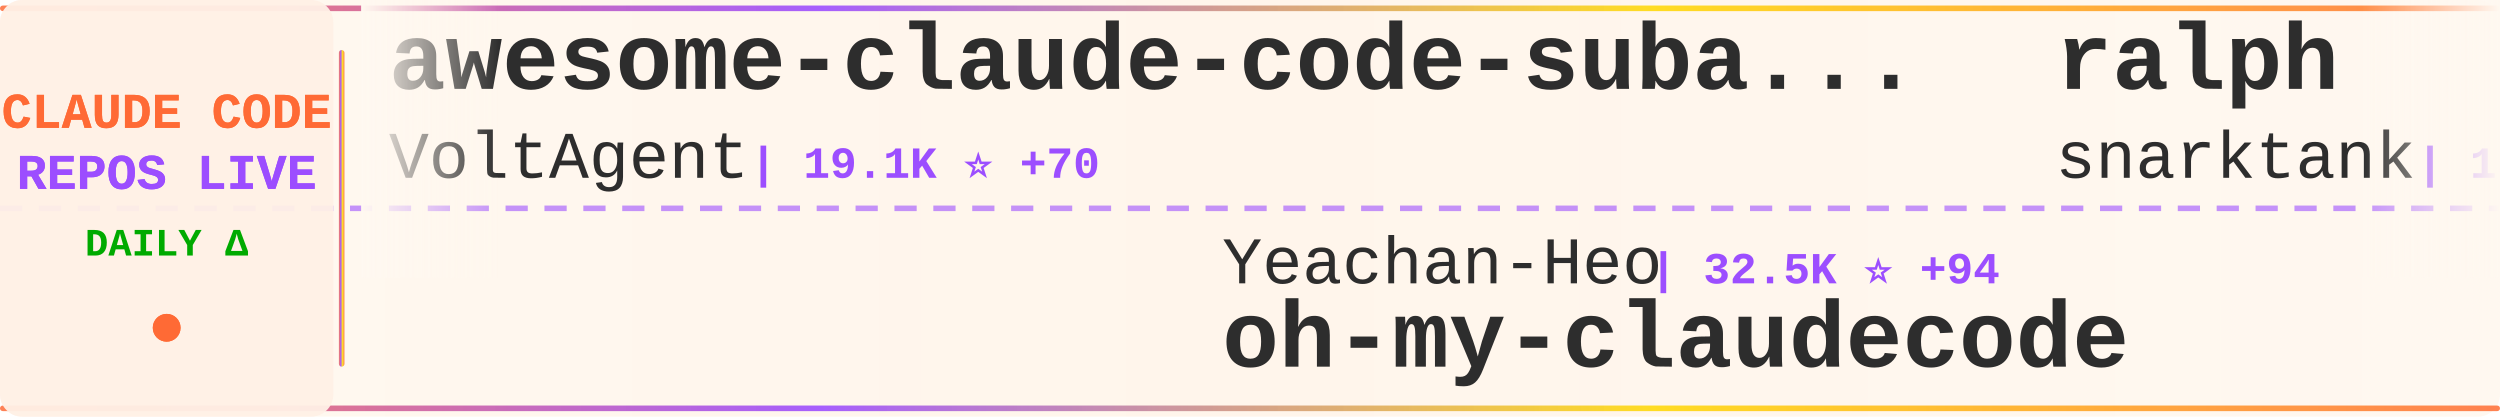
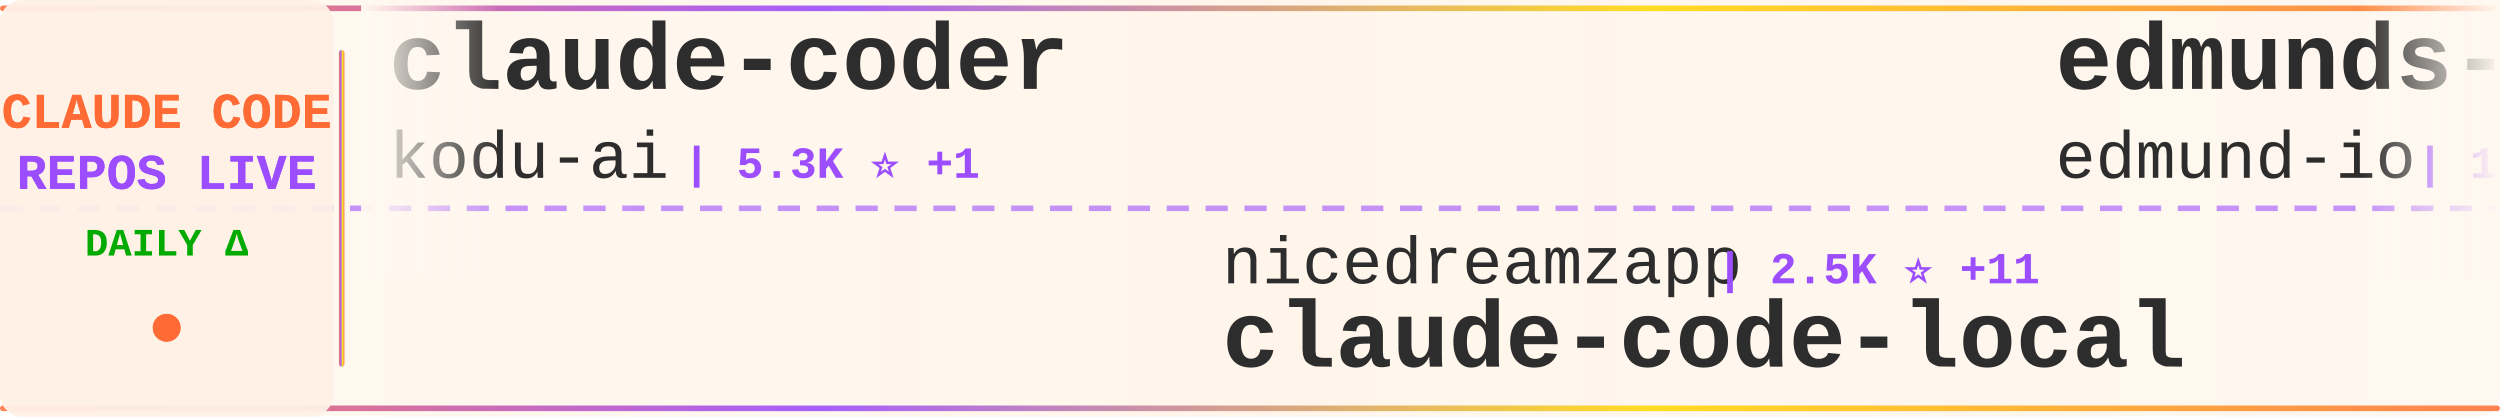
<svg xmlns="http://www.w3.org/2000/svg" width="900" height="150">
  <defs>
    <linearGradient id="tickerBg" x1="0%" y1="0%" x2="100%" y2="0%">
      <stop offset="0%" style="stop-color:#fff8f0;stop-opacity:0.98" />
      <stop offset="50%" style="stop-color:#fff5eb;stop-opacity:1" />
      <stop offset="100%" style="stop-color:#fff8f0;stop-opacity:0.98" />
    </linearGradient>
    <linearGradient id="borderGrad" x1="0%" y1="0%" x2="100%" y2="0%">
      <stop offset="0%" style="stop-color:#FF6B35;stop-opacity:0.85">
        <animate attributeName="stop-opacity" values="0.85;1;0.85" dur="2s" repeatCount="indefinite" />
      </stop>
      <stop offset="33%" style="stop-color:#9C4EFF;stop-opacity:0.9">
        <animate attributeName="stop-opacity" values="0.9;1;0.9" dur="2.2s" repeatCount="indefinite" />
      </stop>
      <stop offset="66%" style="stop-color:#FFD700;stop-opacity:0.85">
        <animate attributeName="stop-opacity" values="0.85;1;0.85" dur="1.8s" repeatCount="indefinite" />
      </stop>
      <stop offset="100%" style="stop-color:#FF6B35;stop-opacity:0.85">
        <animate attributeName="stop-opacity" values="0.85;1;0.85" dur="2s" repeatCount="indefinite" />
      </stop>
    </linearGradient>
    <filter id="textGlow">
      <feGaussianBlur stdDeviation="0.15" result="coloredBlur" />
      <feMerge>
        <feMergeNode in="coloredBlur" />
        <feMergeNode in="SourceGraphic" />
      </feMerge>
    </filter>
    <filter id="metricGlow">
      <feGaussianBlur stdDeviation="0.2" result="coloredBlur" />
      <feMerge>
        <feMergeNode in="coloredBlur" />
        <feMergeNode in="SourceGraphic" />
      </feMerge>
    </filter>
    <linearGradient id="leftFade" x1="0%" y1="0%" x2="100%" y2="0%">
      <stop offset="0%" style="stop-color:#fff8f0;stop-opacity:1" />
      <stop offset="100%" style="stop-color:#fff8f0;stop-opacity:0" />
    </linearGradient>
    <linearGradient id="rightFade" x1="0%" y1="0%" x2="100%" y2="0%">
      <stop offset="0%" style="stop-color:#fff8f0;stop-opacity:0" />
      <stop offset="100%" style="stop-color:#fff8f0;stop-opacity:1" />
    </linearGradient>
  </defs>
  <rect width="900" height="150" fill="url(#tickerBg)" rx="8" />
  <rect x="0" y="2" width="900" height="2" fill="url(#borderGrad)" rx="1" />
  <rect x="0" y="146" width="900" height="2" fill="url(#borderGrad)" rx="1" />
  <line x1="0" y1="75" x2="900" y2="75" stroke="#9C4EFF" stroke-width="2" stroke-dasharray="8 6" opacity="0.6" />
  <rect x="0" y="0" width="120" height="150" fill="#fff0e6" opacity="0.95" rx="8" />
  <text x="60" y="46" font-family="'Courier New', monospace" font-size="18" font-weight="bold" fill="#FF6B35" text-anchor="middle" filter="url(#textGlow)">
    CLAUDE CODE
  </text>
  <text x="60" y="68" font-family="'Courier New', monospace" font-size="18" font-weight="bold" fill="#9C4EFF" text-anchor="middle" filter="url(#textGlow)">
    REPOS LIVE
  </text>
  <text x="60" y="92" font-family="'Courier New', monospace" font-size="14" font-weight="bold" fill="#00aa00" text-anchor="middle">
    DAILY Δ
  </text>
  <circle cx="60" cy="118" r="5" fill="#FF6B35" filter="url(#metricGlow)">
    <animate attributeName="r" values="4;6;4" dur="1.5s" repeatCount="indefinite" />
    <animate attributeName="opacity" values="0.6;1;0.6" dur="1.5s" repeatCount="indefinite" />
  </circle>
  <rect x="122" y="18" width="2" height="114" fill="url(#borderGrad)" rx="1" />
  <clipPath id="tickerClip">
    <rect x="130" y="0" width="770" height="150" />
  </clipPath>
  <g clip-path="url(#tickerClip)">
    <g id="tickerItems">
      <animateTransform attributeName="transform" attributeType="XML" type="translate" from="0 0" to="-3000 0" dur="54s" repeatCount="indefinite" />
      <g transform="translate(0, 0)">
-         <text x="140" y="32" font-family="'Courier New', monospace" font-size="34" font-weight="bold" fill="#2d2d2d">awesome-claude-code-suba...</text>
-         <text x="140" y="64" font-family="'Courier New', monospace" font-size="24" font-weight="normal" fill="#2d2d2d" opacity="1.0">VoltAgent</text>
-         <text x="270" y="64" font-family="'Courier New', monospace" font-size="16" font-weight="bold" fill="#9C4EFF"> | 19.1K ⭐ +70</text>
+         <text x="140" y="32" font-family="'Courier New', monospace" font-size="34" font-weight="bold" fill="#2d2d2d">claude-coder</text>
+         <text x="140" y="64" font-family="'Courier New', monospace" font-size="24" font-weight="normal" fill="#2d2d2d" opacity="1.0">kodu-ai</text>
+         <text x="246" y="64" font-family="'Courier New', monospace" font-size="16" font-weight="bold" fill="#9C4EFF"> | 5.3K ⭐ +1</text>
      </g>
      <g transform="translate(300, 0)">
-         <text x="140" y="102" font-family="'Courier New', monospace" font-size="24" font-weight="normal" fill="#2d2d2d" opacity="1.0">Yeachan-Heo</text>
-         <text x="294" y="102" font-family="'Courier New', monospace" font-size="16" font-weight="bold" fill="#9C4EFF"> | 32.5K ⭐ +94</text>
-         <text x="140" y="132" font-family="'Courier New', monospace" font-size="34" font-weight="bold" fill="#2d2d2d">oh-my-claudecode</text>
+         <text x="140" y="102" font-family="'Courier New', monospace" font-size="24" font-weight="normal" fill="#2d2d2d" opacity="1.0">nicedreamzapp</text>
+         <text x="318" y="102" font-family="'Courier New', monospace" font-size="16" font-weight="bold" fill="#9C4EFF"> | 2.5K ⭐ +11</text>
+         <text x="140" y="132" font-family="'Courier New', monospace" font-size="34" font-weight="bold" fill="#2d2d2d">claude-code-local</text>
      </g>
      <g transform="translate(600, 0)">
-         <text x="140" y="32" font-family="'Courier New', monospace" font-size="34" font-weight="bold" fill="#2d2d2d">ralph</text>
-         <text x="140" y="64" font-family="'Courier New', monospace" font-size="24" font-weight="normal" fill="#2d2d2d" opacity="1.0">snarktank</text>
-         <text x="270" y="64" font-family="'Courier New', monospace" font-size="16" font-weight="bold" fill="#9C4EFF"> | 18.5K ⭐ +59</text>
+         <text x="140" y="32" font-family="'Courier New', monospace" font-size="34" font-weight="bold" fill="#2d2d2d">edmunds-claude-code</text>
+         <text x="140" y="64" font-family="'Courier New', monospace" font-size="24" font-weight="normal" fill="#2d2d2d" opacity="1.0">edmund-io</text>
+         <text x="270" y="64" font-family="'Courier New', monospace" font-size="16" font-weight="bold" fill="#9C4EFF"> | 1.4K ⭐ +1</text>
      </g>
      <g transform="translate(900, 0)">
-         <text x="140" y="102" font-family="'Courier New', monospace" font-size="24" font-weight="normal" fill="#2d2d2d" opacity="1.0">diet103</text>
-         <text x="246" y="102" font-family="'Courier New', monospace" font-size="16" font-weight="bold" fill="#9C4EFF"> | 9.6K ⭐ +1</text>
-         <text x="140" y="132" font-family="'Courier New', monospace" font-size="34" font-weight="bold" fill="#2d2d2d">claude-code-infrastructu...</text>
+         <text x="140" y="102" font-family="'Courier New', monospace" font-size="24" font-weight="normal" fill="#2d2d2d" opacity="1.0">hangsman</text>
+         <text x="258" y="102" font-family="'Courier New', monospace" font-size="16" font-weight="bold" fill="#9C4EFF"> | 766 ⭐</text>
+         <text x="140" y="132" font-family="'Courier New', monospace" font-size="34" font-weight="bold" fill="#2d2d2d">claude-code-source</text>
      </g>
      <g transform="translate(1200, 0)">
-         <text x="140" y="32" font-family="'Courier New', monospace" font-size="34" font-weight="bold" fill="#2d2d2d">claude-code</text>
-         <text x="140" y="64" font-family="'Courier New', monospace" font-size="24" font-weight="normal" fill="#2d2d2d" opacity="1.0">anthropics</text>
-         <text x="282" y="64" font-family="'Courier New', monospace" font-size="16" font-weight="bold" fill="#9C4EFF"> | 120.5K ⭐ +269</text>
+         <text x="140" y="32" font-family="'Courier New', monospace" font-size="34" font-weight="bold" fill="#2d2d2d">claude-code-proxy</text>
+         <text x="140" y="64" font-family="'Courier New', monospace" font-size="24" font-weight="normal" fill="#2d2d2d" opacity="1.0">1rgs</text>
+         <text x="210" y="64" font-family="'Courier New', monospace" font-size="16" font-weight="bold" fill="#9C4EFF"> | 3.5K ⭐ +5</text>
      </g>
      <g transform="translate(1500, 0)">
+         <text x="140" y="102" font-family="'Courier New', monospace" font-size="24" font-weight="normal" fill="#2d2d2d" opacity="1.0">anthropics</text>
+         <text x="282" y="102" font-family="'Courier New', monospace" font-size="16" font-weight="bold" fill="#9C4EFF"> | 128.5K ⭐ +446</text>
+         <text x="140" y="132" font-family="'Courier New', monospace" font-size="34" font-weight="bold" fill="#2d2d2d">skills</text>
+       </g>
+       <g transform="translate(1800, 0)">
+         <text x="140" y="32" font-family="'Courier New', monospace" font-size="34" font-weight="bold" fill="#2d2d2d">claude-code-proxy</text>
+         <text x="140" y="64" font-family="'Courier New', monospace" font-size="24" font-weight="normal" fill="#2d2d2d" opacity="1.0">fuergaosi233</text>
+         <text x="306" y="64" font-family="'Courier New', monospace" font-size="16" font-weight="bold" fill="#9C4EFF"> | 2.6K ⭐ +5</text>
+       </g>
+       <g transform="translate(2100, 0)">
        <text x="140" y="102" font-family="'Courier New', monospace" font-size="24" font-weight="normal" fill="#2d2d2d" opacity="1.0">yasasbanukaofficial</text>
-         <text x="390" y="102" font-family="'Courier New', monospace" font-size="16" font-weight="bold" fill="#9C4EFF"> | 3.0K ⭐ +21</text>
+         <text x="390" y="102" font-family="'Courier New', monospace" font-size="16" font-weight="bold" fill="#9C4EFF"> | 3.0K ⭐ +23</text>
        <text x="140" y="132" font-family="'Courier New', monospace" font-size="34" font-weight="bold" fill="#2d2d2d">claude-code</text>
      </g>
-       <g transform="translate(1800, 0)">
-         <text x="140" y="32" font-family="'Courier New', monospace" font-size="34" font-weight="bold" fill="#2d2d2d">Open-ClaudeCode</text>
-         <text x="140" y="64" font-family="'Courier New', monospace" font-size="24" font-weight="normal" fill="#2d2d2d" opacity="1.0">LING71671</text>
-         <text x="270" y="64" font-family="'Courier New', monospace" font-size="16" font-weight="bold" fill="#9C4EFF"> | 807 ⭐ +1</text>
-       </g>
-       <g transform="translate(2100, 0)">
-         <text x="140" y="102" font-family="'Courier New', monospace" font-size="24" font-weight="normal" fill="#2d2d2d" opacity="1.0">qwibitai</text>
-         <text x="258" y="102" font-family="'Courier New', monospace" font-size="16" font-weight="bold" fill="#9C4EFF"> | 28.6K ⭐ +45</text>
-         <text x="140" y="132" font-family="'Courier New', monospace" font-size="34" font-weight="bold" fill="#2d2d2d">nanoclaw</text>
-       </g>
      <g transform="translate(2400, 0)">
-         <text x="140" y="32" font-family="'Courier New', monospace" font-size="34" font-weight="bold" fill="#2d2d2d">claude-code-prompts</text>
-         <text x="140" y="64" font-family="'Courier New', monospace" font-size="24" font-weight="normal" fill="#2d2d2d" opacity="1.0">repowise-dev</text>
-         <text x="306" y="64" font-family="'Courier New', monospace" font-size="16" font-weight="bold" fill="#9C4EFF"> | 991 ⭐ +3</text>
+         <text x="140" y="32" font-family="'Courier New', monospace" font-size="34" font-weight="bold" fill="#2d2d2d">claude-code-source</text>
+         <text x="140" y="64" font-family="'Courier New', monospace" font-size="24" font-weight="normal" fill="#2d2d2d" opacity="1.0">JrCx7scC</text>
+         <text x="258" y="64" font-family="'Courier New', monospace" font-size="16" font-weight="bold" fill="#9C4EFF"> | 366 ⭐ +1</text>
      </g>
      <g transform="translate(2700, 0)">
-         <text x="140" y="102" font-family="'Courier New', monospace" font-size="24" font-weight="normal" fill="#2d2d2d" opacity="1.0">rohitg00</text>
-         <text x="258" y="102" font-family="'Courier New', monospace" font-size="16" font-weight="bold" fill="#9C4EFF"> | 1.5K ⭐ +9</text>
-         <text x="140" y="132" font-family="'Courier New', monospace" font-size="34" font-weight="bold" fill="#2d2d2d">awesome-claude-code-tool...</text>
+         <text x="140" y="102" font-family="'Courier New', monospace" font-size="24" font-weight="normal" fill="#2d2d2d" opacity="1.0">Donchitos</text>
+         <text x="270" y="102" font-family="'Courier New', monospace" font-size="16" font-weight="bold" fill="#9C4EFF"> | 17.3K ⭐ +142</text>
+         <text x="140" y="132" font-family="'Courier New', monospace" font-size="34" font-weight="bold" fill="#2d2d2d">Claude-Code-Game-Studios</text>
      </g>
      <g transform="translate(3000, 0)">
-         <text x="140" y="32" font-family="'Courier New', monospace" font-size="34" font-weight="bold" fill="#2d2d2d">awesome-claude-code-suba...</text>
-         <text x="140" y="64" font-family="'Courier New', monospace" font-size="24" font-weight="normal" fill="#2d2d2d" opacity="1.0">VoltAgent</text>
-         <text x="270" y="64" font-family="'Courier New', monospace" font-size="16" font-weight="bold" fill="#9C4EFF"> | 19.1K ⭐ +70</text>
+         <text x="140" y="32" font-family="'Courier New', monospace" font-size="34" font-weight="bold" fill="#2d2d2d">claude-coder</text>
+         <text x="140" y="64" font-family="'Courier New', monospace" font-size="24" font-weight="normal" fill="#2d2d2d" opacity="1.0">kodu-ai</text>
+         <text x="246" y="64" font-family="'Courier New', monospace" font-size="16" font-weight="bold" fill="#9C4EFF"> | 5.3K ⭐ +1</text>
      </g>
      <g transform="translate(3300, 0)">
-         <text x="140" y="102" font-family="'Courier New', monospace" font-size="24" font-weight="normal" fill="#2d2d2d" opacity="1.0">Yeachan-Heo</text>
-         <text x="294" y="102" font-family="'Courier New', monospace" font-size="16" font-weight="bold" fill="#9C4EFF"> | 32.5K ⭐ +94</text>
-         <text x="140" y="132" font-family="'Courier New', monospace" font-size="34" font-weight="bold" fill="#2d2d2d">oh-my-claudecode</text>
+         <text x="140" y="102" font-family="'Courier New', monospace" font-size="24" font-weight="normal" fill="#2d2d2d" opacity="1.0">nicedreamzapp</text>
+         <text x="318" y="102" font-family="'Courier New', monospace" font-size="16" font-weight="bold" fill="#9C4EFF"> | 2.5K ⭐ +11</text>
+         <text x="140" y="132" font-family="'Courier New', monospace" font-size="34" font-weight="bold" fill="#2d2d2d">claude-code-local</text>
      </g>
      <g transform="translate(3600, 0)">
-         <text x="140" y="32" font-family="'Courier New', monospace" font-size="34" font-weight="bold" fill="#2d2d2d">ralph</text>
-         <text x="140" y="64" font-family="'Courier New', monospace" font-size="24" font-weight="normal" fill="#2d2d2d" opacity="1.0">snarktank</text>
-         <text x="270" y="64" font-family="'Courier New', monospace" font-size="16" font-weight="bold" fill="#9C4EFF"> | 18.5K ⭐ +59</text>
+         <text x="140" y="32" font-family="'Courier New', monospace" font-size="34" font-weight="bold" fill="#2d2d2d">edmunds-claude-code</text>
+         <text x="140" y="64" font-family="'Courier New', monospace" font-size="24" font-weight="normal" fill="#2d2d2d" opacity="1.0">edmund-io</text>
+         <text x="270" y="64" font-family="'Courier New', monospace" font-size="16" font-weight="bold" fill="#9C4EFF"> | 1.4K ⭐ +1</text>
      </g>
      <g transform="translate(3900, 0)">
-         <text x="140" y="102" font-family="'Courier New', monospace" font-size="24" font-weight="normal" fill="#2d2d2d" opacity="1.0">diet103</text>
-         <text x="246" y="102" font-family="'Courier New', monospace" font-size="16" font-weight="bold" fill="#9C4EFF"> | 9.6K ⭐ +1</text>
-         <text x="140" y="132" font-family="'Courier New', monospace" font-size="34" font-weight="bold" fill="#2d2d2d">claude-code-infrastructu...</text>
+         <text x="140" y="102" font-family="'Courier New', monospace" font-size="24" font-weight="normal" fill="#2d2d2d" opacity="1.0">hangsman</text>
+         <text x="258" y="102" font-family="'Courier New', monospace" font-size="16" font-weight="bold" fill="#9C4EFF"> | 766 ⭐</text>
+         <text x="140" y="132" font-family="'Courier New', monospace" font-size="34" font-weight="bold" fill="#2d2d2d">claude-code-source</text>
      </g>
    </g>
  </g>
  <rect x="130" y="0" width="50" height="100" fill="url(#leftFade)" />
  <rect x="850" y="0" width="50" height="100" fill="url(#rightFade)" />
</svg>
